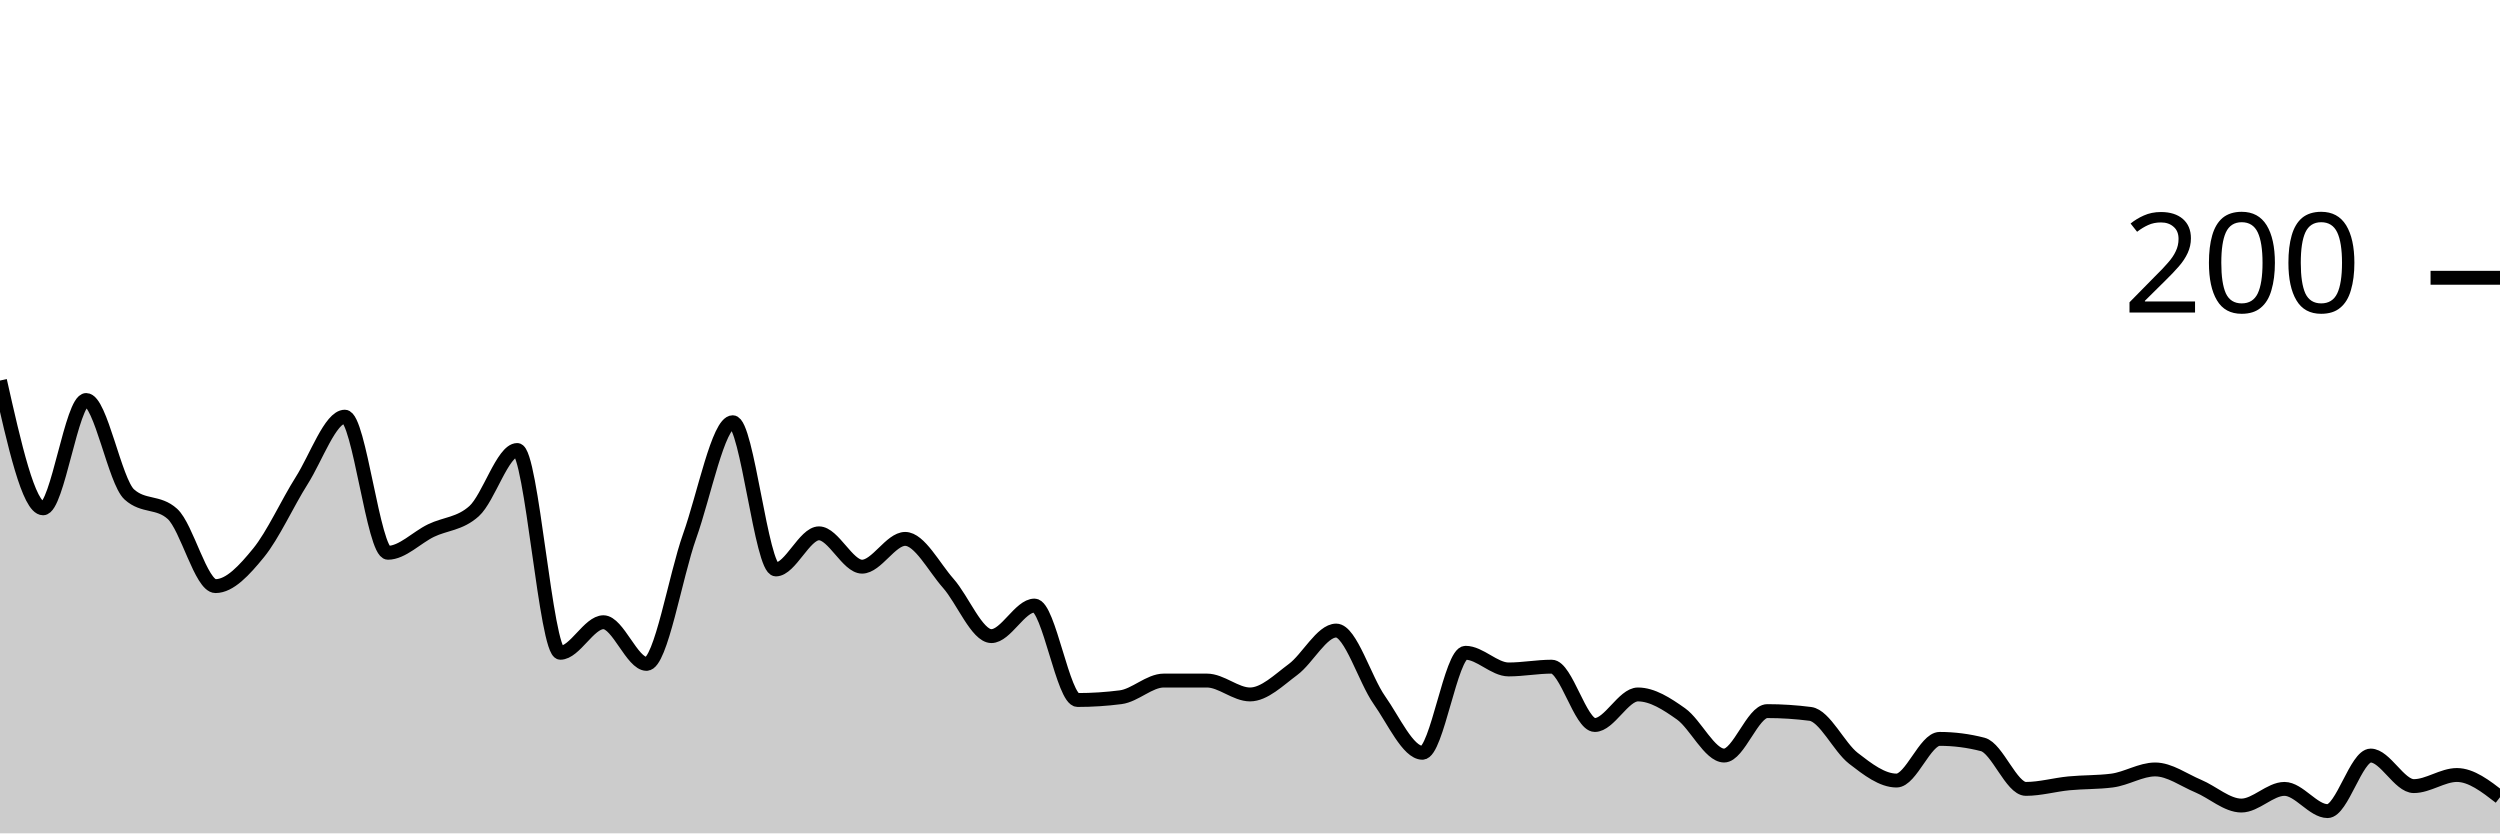
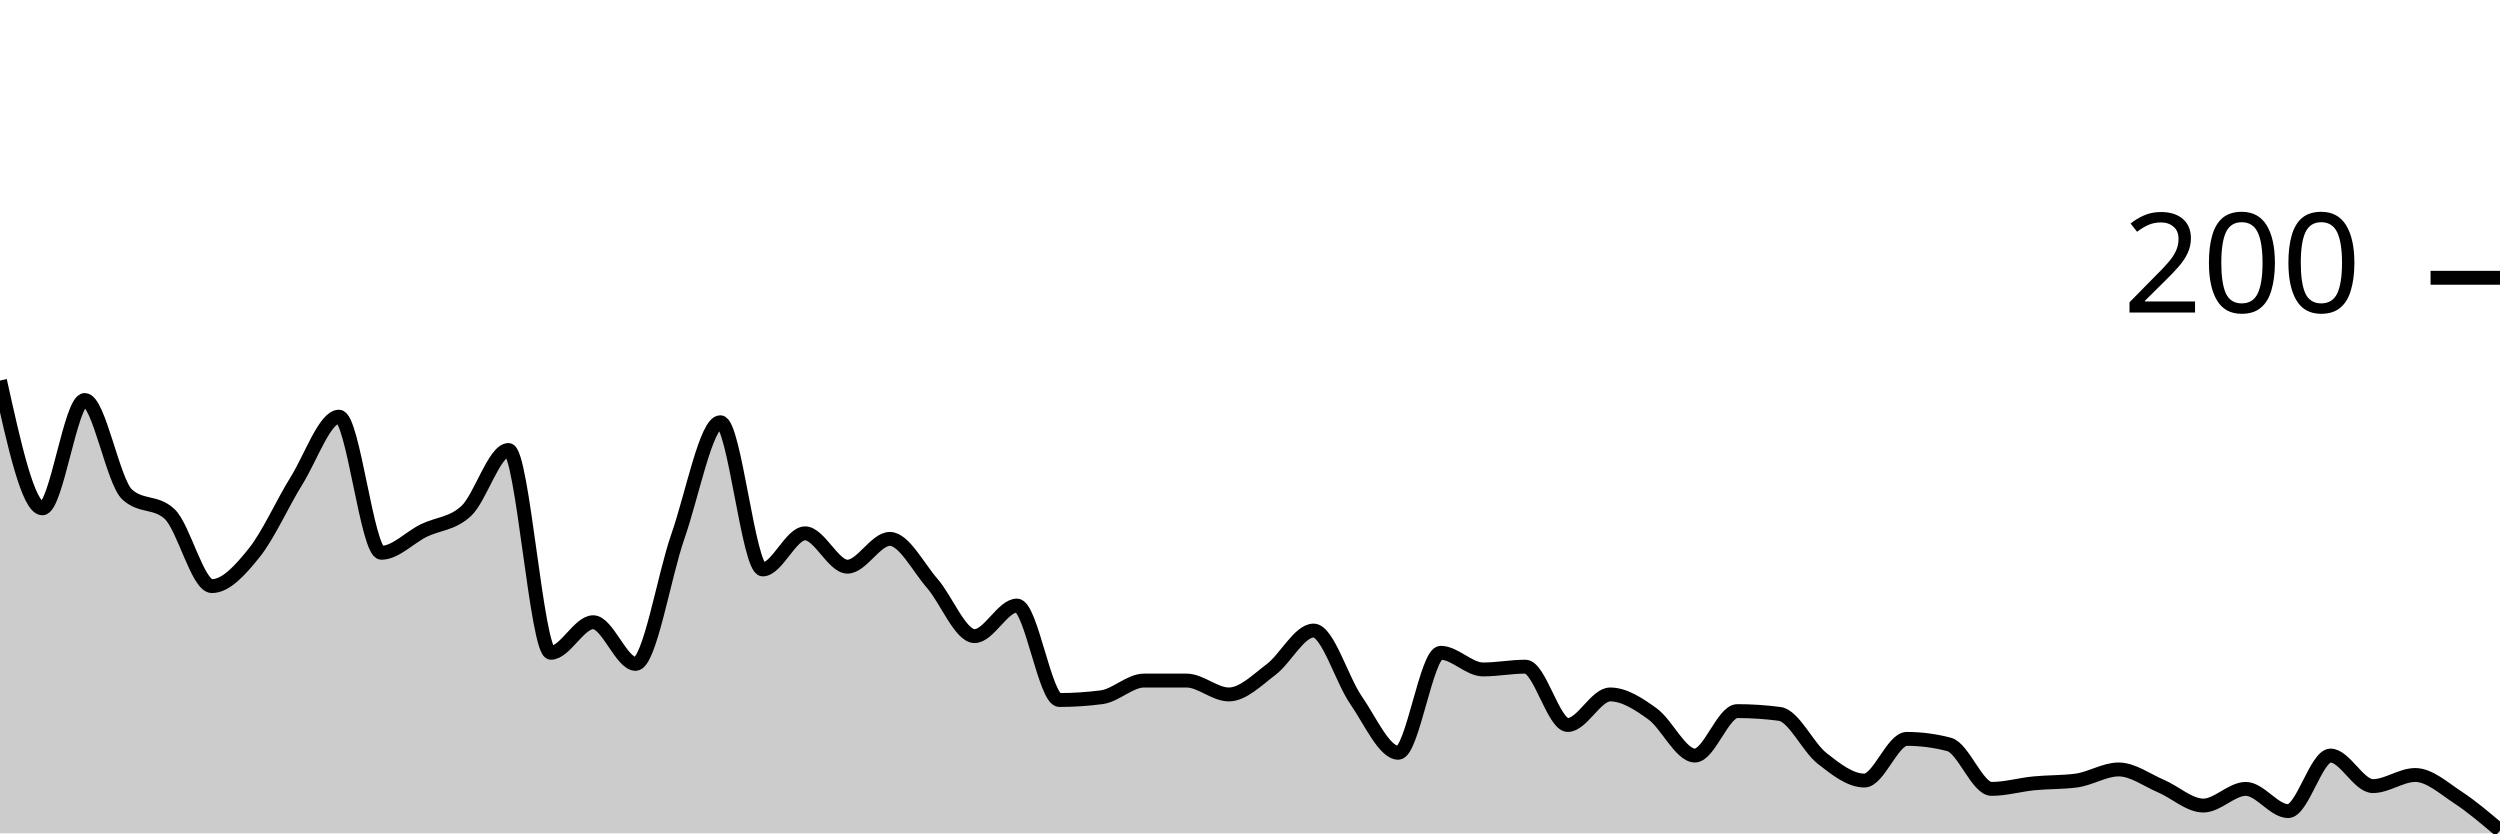
<svg xmlns="http://www.w3.org/2000/svg" viewBox="0 0 180 60">
  <g transform="translate(0,20)">
-     <path class="area" fill="rgba(0, 0, 0, 0.2)" d="M0,7.4C1.034,12,2.069,16.6,3.103,16.6C4.138,16.6,5.172,8.8,6.207,8.8C7.241,8.8,8.276,14.667,9.31,15.6C10.345,16.533,11.379,16.067,12.414,17C13.448,17.933,14.483,22.2,15.517,22.2C16.552,22.2,17.586,21.067,18.621,19.8C19.655,18.533,20.69,16.233,21.724,14.6C22.759,12.967,23.793,10,24.828,10C25.862,10,26.897,19.8,27.931,19.8C28.966,19.8,30,18.7,31.034,18.2C32.069,17.7,33.103,17.733,34.138,16.8C35.172,15.867,36.207,12.4,37.241,12.4C38.276,12.4,39.31,27,40.345,27C41.379,27,42.414,24.8,43.448,24.8C44.483,24.8,45.517,27.8,46.552,27.8C47.586,27.8,48.621,21.5,49.655,18.6C50.69,15.7,51.724,10.4,52.759,10.4C53.793,10.4,54.828,21,55.862,21C56.897,21,57.931,18.4,58.966,18.4C60,18.4,61.034,20.8,62.069,20.8C63.103,20.8,64.138,18.8,65.172,18.8C66.207,18.8,67.241,20.833,68.276,22C69.31,23.167,70.345,25.8,71.379,25.8C72.414,25.8,73.448,23.6,74.483,23.6C75.517,23.6,76.552,30.4,77.586,30.4C78.621,30.4,79.655,30.333,80.69,30.2C81.724,30.067,82.759,29,83.793,29C84.828,29,85.862,29,86.897,29C87.931,29,88.966,30,90,30C91.034,30,92.069,28.967,93.103,28.2C94.138,27.433,95.172,25.4,96.207,25.4C97.241,25.4,98.276,28.933,99.31,30.4C100.345,31.867,101.379,34.2,102.414,34.2C103.448,34.2,104.483,27,105.517,27C106.552,27,107.586,28.2,108.621,28.2C109.655,28.2,110.69,28,111.724,28C112.759,28,113.793,32.2,114.828,32.2C115.862,32.2,116.897,30,117.931,30C118.966,30,120,30.667,121.034,31.4C122.069,32.133,123.103,34.4,124.138,34.4C125.172,34.4,126.207,31.2,127.241,31.2C128.276,31.2,129.31,31.267,130.345,31.4C131.379,31.533,132.414,33.8,133.448,34.6C134.483,35.4,135.517,36.2,136.552,36.2C137.586,36.2,138.621,33.2,139.655,33.2C140.69,33.2,141.724,33.333,142.759,33.6C143.793,33.867,144.828,36.8,145.862,36.8C146.897,36.8,147.931,36.5,148.966,36.4C150,36.3,151.034,36.333,152.069,36.2C153.103,36.067,154.138,35.4,155.172,35.4C156.207,35.4,157.241,36.167,158.276,36.6C159.31,37.033,160.345,38,161.379,38C162.414,38,163.448,36.8,164.483,36.8C165.517,36.8,166.552,38.4,167.586,38.4C168.621,38.4,169.655,34.4,170.69,34.4C171.724,34.4,172.759,36.6,173.793,36.6C174.828,36.6,175.862,35.8,176.897,35.8C177.931,35.8,178.966,36.6,180,37.4L180,40C178.966,40,177.931,40,176.897,40C175.862,40,174.828,40,173.793,40C172.759,40,171.724,40,170.69,40C169.655,40,168.621,40,167.586,40C166.552,40,165.517,40,164.483,40C163.448,40,162.414,40,161.379,40C160.345,40,159.31,40,158.276,40C157.241,40,156.207,40,155.172,40C154.138,40,153.103,40,152.069,40C151.034,40,150,40,148.966,40C147.931,40,146.897,40,145.862,40C144.828,40,143.793,40,142.759,40C141.724,40,140.69,40,139.655,40C138.621,40,137.586,40,136.552,40C135.517,40,134.483,40,133.448,40C132.414,40,131.379,40,130.345,40C129.31,40,128.276,40,127.241,40C126.207,40,125.172,40,124.138,40C123.103,40,122.069,40,121.034,40C120,40,118.966,40,117.931,40C116.897,40,115.862,40,114.828,40C113.793,40,112.759,40,111.724,40C110.69,40,109.655,40,108.621,40C107.586,40,106.552,40,105.517,40C104.483,40,103.448,40,102.414,40C101.379,40,100.345,40,99.31,40C98.276,40,97.241,40,96.207,40C95.172,40,94.138,40,93.103,40C92.069,40,91.034,40,90,40C88.966,40,87.931,40,86.897,40C85.862,40,84.828,40,83.793,40C82.759,40,81.724,40,80.69,40C79.655,40,78.621,40,77.586,40C76.552,40,75.517,40,74.483,40C73.448,40,72.414,40,71.379,40C70.345,40,69.31,40,68.276,40C67.241,40,66.207,40,65.172,40C64.138,40,63.103,40,62.069,40C61.034,40,60,40,58.966,40C57.931,40,56.897,40,55.862,40C54.828,40,53.793,40,52.759,40C51.724,40,50.69,40,49.655,40C48.621,40,47.586,40,46.552,40C45.517,40,44.483,40,43.448,40C42.414,40,41.379,40,40.345,40C39.31,40,38.276,40,37.241,40C36.207,40,35.172,40,34.138,40C33.103,40,32.069,40,31.034,40C30,40,28.966,40,27.931,40C26.897,40,25.862,40,24.828,40C23.793,40,22.759,40,21.724,40C20.69,40,19.655,40,18.621,40C17.586,40,16.552,40,15.517,40C14.483,40,13.448,40,12.414,40C11.379,40,10.345,40,9.31,40C8.276,40,7.241,40,6.207,40C5.172,40,4.138,40,3.103,40C2.069,40,1.034,40,0,40Z" />
-     <path class="line" stroke="black" fill="none" d="M0,7.4C1.034,12,2.069,16.6,3.103,16.6C4.138,16.6,5.172,8.8,6.207,8.8C7.241,8.8,8.276,14.667,9.31,15.6C10.345,16.533,11.379,16.067,12.414,17C13.448,17.933,14.483,22.2,15.517,22.2C16.552,22.2,17.586,21.067,18.621,19.8C19.655,18.533,20.69,16.233,21.724,14.6C22.759,12.967,23.793,10,24.828,10C25.862,10,26.897,19.8,27.931,19.8C28.966,19.8,30,18.7,31.034,18.2C32.069,17.7,33.103,17.733,34.138,16.8C35.172,15.867,36.207,12.4,37.241,12.4C38.276,12.4,39.31,27,40.345,27C41.379,27,42.414,24.8,43.448,24.8C44.483,24.8,45.517,27.8,46.552,27.8C47.586,27.8,48.621,21.5,49.655,18.6C50.69,15.7,51.724,10.4,52.759,10.4C53.793,10.4,54.828,21,55.862,21C56.897,21,57.931,18.4,58.966,18.4C60,18.4,61.034,20.8,62.069,20.8C63.103,20.8,64.138,18.8,65.172,18.8C66.207,18.8,67.241,20.833,68.276,22C69.31,23.167,70.345,25.8,71.379,25.8C72.414,25.8,73.448,23.6,74.483,23.6C75.517,23.6,76.552,30.4,77.586,30.4C78.621,30.4,79.655,30.333,80.69,30.2C81.724,30.067,82.759,29,83.793,29C84.828,29,85.862,29,86.897,29C87.931,29,88.966,30,90,30C91.034,30,92.069,28.967,93.103,28.2C94.138,27.433,95.172,25.4,96.207,25.4C97.241,25.4,98.276,28.933,99.31,30.4C100.345,31.867,101.379,34.2,102.414,34.2C103.448,34.2,104.483,27,105.517,27C106.552,27,107.586,28.2,108.621,28.2C109.655,28.2,110.69,28,111.724,28C112.759,28,113.793,32.2,114.828,32.2C115.862,32.2,116.897,30,117.931,30C118.966,30,120,30.667,121.034,31.4C122.069,32.133,123.103,34.4,124.138,34.4C125.172,34.4,126.207,31.2,127.241,31.2C128.276,31.2,129.31,31.267,130.345,31.4C131.379,31.533,132.414,33.8,133.448,34.6C134.483,35.4,135.517,36.2,136.552,36.2C137.586,36.2,138.621,33.2,139.655,33.2C140.69,33.2,141.724,33.333,142.759,33.6C143.793,33.867,144.828,36.8,145.862,36.8C146.897,36.8,147.931,36.5,148.966,36.4C150,36.3,151.034,36.333,152.069,36.2C153.103,36.067,154.138,35.4,155.172,35.4C156.207,35.4,157.241,36.167,158.276,36.6C159.31,37.033,160.345,38,161.379,38C162.414,38,163.448,36.8,164.483,36.8C165.517,36.8,166.552,38.4,167.586,38.4C168.621,38.4,169.655,34.4,170.69,34.4C171.724,34.4,172.759,36.6,173.793,36.6C174.828,36.6,175.862,35.8,176.897,35.8C177.931,35.8,178.966,36.6,180,37.4" />
+     <path class="area" fill="rgba(0, 0, 0, 0.2)" d="M0,7.4C1.017,12,2.034,16.6,3.051,16.6C4.068,16.6,5.085,8.8,6.102,8.8C7.119,8.8,8.136,14.667,9.153,15.6C10.169,16.533,11.186,16.067,12.203,17C13.22,17.933,14.237,22.2,15.254,22.2C16.271,22.2,17.288,21.067,18.305,19.8C19.322,18.533,20.339,16.233,21.356,14.6C22.373,12.967,23.39,10,24.407,10C25.424,10,26.441,19.8,27.458,19.8C28.475,19.8,29.492,18.7,30.508,18.2C31.525,17.7,32.542,17.733,33.559,16.8C34.576,15.867,35.593,12.4,36.61,12.4C37.627,12.4,38.644,27,39.661,27C40.678,27,41.695,24.8,42.712,24.8C43.729,24.8,44.746,27.8,45.763,27.8C46.78,27.8,47.797,21.5,48.814,18.6C49.831,15.7,50.847,10.4,51.864,10.4C52.881,10.4,53.898,21,54.915,21C55.932,21,56.949,18.4,57.966,18.4C58.983,18.4,60,20.8,61.017,20.8C62.034,20.8,63.051,18.8,64.068,18.8C65.085,18.8,66.102,20.833,67.119,22C68.136,23.167,69.153,25.8,70.169,25.8C71.186,25.8,72.203,23.6,73.22,23.6C74.237,23.6,75.254,30.4,76.271,30.4C77.288,30.4,78.305,30.333,79.322,30.2C80.339,30.067,81.356,29,82.373,29C83.39,29,84.407,29,85.424,29C86.441,29,87.458,30,88.475,30C89.492,30,90.508,28.967,91.525,28.2C92.542,27.433,93.559,25.4,94.576,25.4C95.593,25.4,96.61,28.933,97.627,30.4C98.644,31.867,99.661,34.2,100.678,34.2C101.695,34.2,102.712,27,103.729,27C104.746,27,105.763,28.2,106.78,28.2C107.797,28.2,108.814,28,109.831,28C110.847,28,111.864,32.2,112.881,32.2C113.898,32.2,114.915,30,115.932,30C116.949,30,117.966,30.667,118.983,31.4C120,32.133,121.017,34.4,122.034,34.4C123.051,34.4,124.068,31.2,125.085,31.2C126.102,31.2,127.119,31.267,128.136,31.4C129.153,31.533,130.169,33.8,131.186,34.6C132.203,35.4,133.22,36.2,134.237,36.2C135.254,36.2,136.271,33.2,137.288,33.2C138.305,33.2,139.322,33.333,140.339,33.6C141.356,33.867,142.373,36.8,143.39,36.8C144.407,36.8,145.424,36.5,146.441,36.4C147.458,36.3,148.475,36.333,149.492,36.2C150.508,36.067,151.525,35.4,152.542,35.4C153.559,35.4,154.576,36.167,155.593,36.6C156.61,37.033,157.627,38,158.644,38C159.661,38,160.678,36.8,161.695,36.8C162.712,36.8,163.729,38.4,164.746,38.4C165.763,38.4,166.78,34.4,167.797,34.4C168.814,34.4,169.831,36.6,170.847,36.6C171.864,36.6,172.881,35.8,173.898,35.8C174.915,35.8,175.932,36.733,176.949,37.4C177.966,38.067,178.983,38.933,180,39.8L180,40C178.983,40,177.966,40,176.949,40C175.932,40,174.915,40,173.898,40C172.881,40,171.864,40,170.847,40C169.831,40,168.814,40,167.797,40C166.78,40,165.763,40,164.746,40C163.729,40,162.712,40,161.695,40C160.678,40,159.661,40,158.644,40C157.627,40,156.61,40,155.593,40C154.576,40,153.559,40,152.542,40C151.525,40,150.508,40,149.492,40C148.475,40,147.458,40,146.441,40C145.424,40,144.407,40,143.39,40C142.373,40,141.356,40,140.339,40C139.322,40,138.305,40,137.288,40C136.271,40,135.254,40,134.237,40C133.22,40,132.203,40,131.186,40C130.169,40,129.153,40,128.136,40C127.119,40,126.102,40,125.085,40C124.068,40,123.051,40,122.034,40C121.017,40,120,40,118.983,40C117.966,40,116.949,40,115.932,40C114.915,40,113.898,40,112.881,40C111.864,40,110.847,40,109.831,40C108.814,40,107.797,40,106.78,40C105.763,40,104.746,40,103.729,40C102.712,40,101.695,40,100.678,40C99.661,40,98.644,40,97.627,40C96.61,40,95.593,40,94.576,40C93.559,40,92.542,40,91.525,40C90.508,40,89.492,40,88.475,40C87.458,40,86.441,40,85.424,40C84.407,40,83.39,40,82.373,40C81.356,40,80.339,40,79.322,40C78.305,40,77.288,40,76.271,40C75.254,40,74.237,40,73.22,40C72.203,40,71.186,40,70.169,40C69.153,40,68.136,40,67.119,40C66.102,40,65.085,40,64.068,40C63.051,40,62.034,40,61.017,40C60,40,58.983,40,57.966,40C56.949,40,55.932,40,54.915,40C53.898,40,52.881,40,51.864,40C50.847,40,49.831,40,48.814,40C47.797,40,46.78,40,45.763,40C44.746,40,43.729,40,42.712,40C41.695,40,40.678,40,39.661,40C38.644,40,37.627,40,36.61,40C35.593,40,34.576,40,33.559,40C32.542,40,31.525,40,30.508,40C29.492,40,28.475,40,27.458,40C26.441,40,25.424,40,24.407,40C23.39,40,22.373,40,21.356,40C20.339,40,19.322,40,18.305,40C17.288,40,16.271,40,15.254,40C14.237,40,13.22,40,12.203,40C11.186,40,10.169,40,9.153,40C8.136,40,7.119,40,6.102,40C5.085,40,4.068,40,3.051,40C2.034,40,1.017,40,0,40Z" />
+     <path class="line" stroke="black" fill="none" d="M0,7.4C1.017,12,2.034,16.6,3.051,16.6C4.068,16.6,5.085,8.8,6.102,8.8C7.119,8.8,8.136,14.667,9.153,15.6C10.169,16.533,11.186,16.067,12.203,17C13.22,17.933,14.237,22.2,15.254,22.2C16.271,22.2,17.288,21.067,18.305,19.8C19.322,18.533,20.339,16.233,21.356,14.6C22.373,12.967,23.39,10,24.407,10C25.424,10,26.441,19.8,27.458,19.8C28.475,19.8,29.492,18.7,30.508,18.2C31.525,17.7,32.542,17.733,33.559,16.8C34.576,15.867,35.593,12.4,36.61,12.4C37.627,12.4,38.644,27,39.661,27C40.678,27,41.695,24.8,42.712,24.8C43.729,24.8,44.746,27.8,45.763,27.8C46.78,27.8,47.797,21.5,48.814,18.6C49.831,15.7,50.847,10.4,51.864,10.4C52.881,10.4,53.898,21,54.915,21C55.932,21,56.949,18.4,57.966,18.4C58.983,18.4,60,20.8,61.017,20.8C62.034,20.8,63.051,18.8,64.068,18.8C65.085,18.8,66.102,20.833,67.119,22C68.136,23.167,69.153,25.8,70.169,25.8C71.186,25.8,72.203,23.6,73.22,23.6C74.237,23.6,75.254,30.4,76.271,30.4C77.288,30.4,78.305,30.333,79.322,30.2C80.339,30.067,81.356,29,82.373,29C83.39,29,84.407,29,85.424,29C86.441,29,87.458,30,88.475,30C89.492,30,90.508,28.967,91.525,28.2C92.542,27.433,93.559,25.4,94.576,25.4C95.593,25.4,96.61,28.933,97.627,30.4C98.644,31.867,99.661,34.2,100.678,34.2C101.695,34.2,102.712,27,103.729,27C104.746,27,105.763,28.2,106.78,28.2C107.797,28.2,108.814,28,109.831,28C110.847,28,111.864,32.2,112.881,32.2C113.898,32.2,114.915,30,115.932,30C116.949,30,117.966,30.667,118.983,31.4C120,32.133,121.017,34.4,122.034,34.4C123.051,34.4,124.068,31.2,125.085,31.2C126.102,31.2,127.119,31.267,128.136,31.4C129.153,31.533,130.169,33.8,131.186,34.6C132.203,35.4,133.22,36.2,134.237,36.2C135.254,36.2,136.271,33.2,137.288,33.2C138.305,33.2,139.322,33.333,140.339,33.6C141.356,33.867,142.373,36.8,143.39,36.8C144.407,36.8,145.424,36.5,146.441,36.4C147.458,36.3,148.475,36.333,149.492,36.2C150.508,36.067,151.525,35.4,152.542,35.4C153.559,35.4,154.576,36.167,155.593,36.6C156.61,37.033,157.627,38,158.644,38C159.661,38,160.678,36.8,161.695,36.8C162.712,36.8,163.729,38.4,164.746,38.4C165.763,38.4,166.78,34.4,167.797,34.4C168.814,34.4,169.831,36.6,170.847,36.6C171.864,36.6,172.881,35.8,173.898,35.8C174.915,35.8,175.932,36.733,176.949,37.4C177.966,38.067,178.983,38.933,180,39.8" />
    <path class="axis-ceiling" stroke-width="1" stroke="black" fill="none" d="M175,0L180,0" />
    <text class="axis-ceiling-label" font-family="sans-serif" text-anchor="end" font-size="10px" x="170" y="2.5">200</text>
  </g>
</svg>
